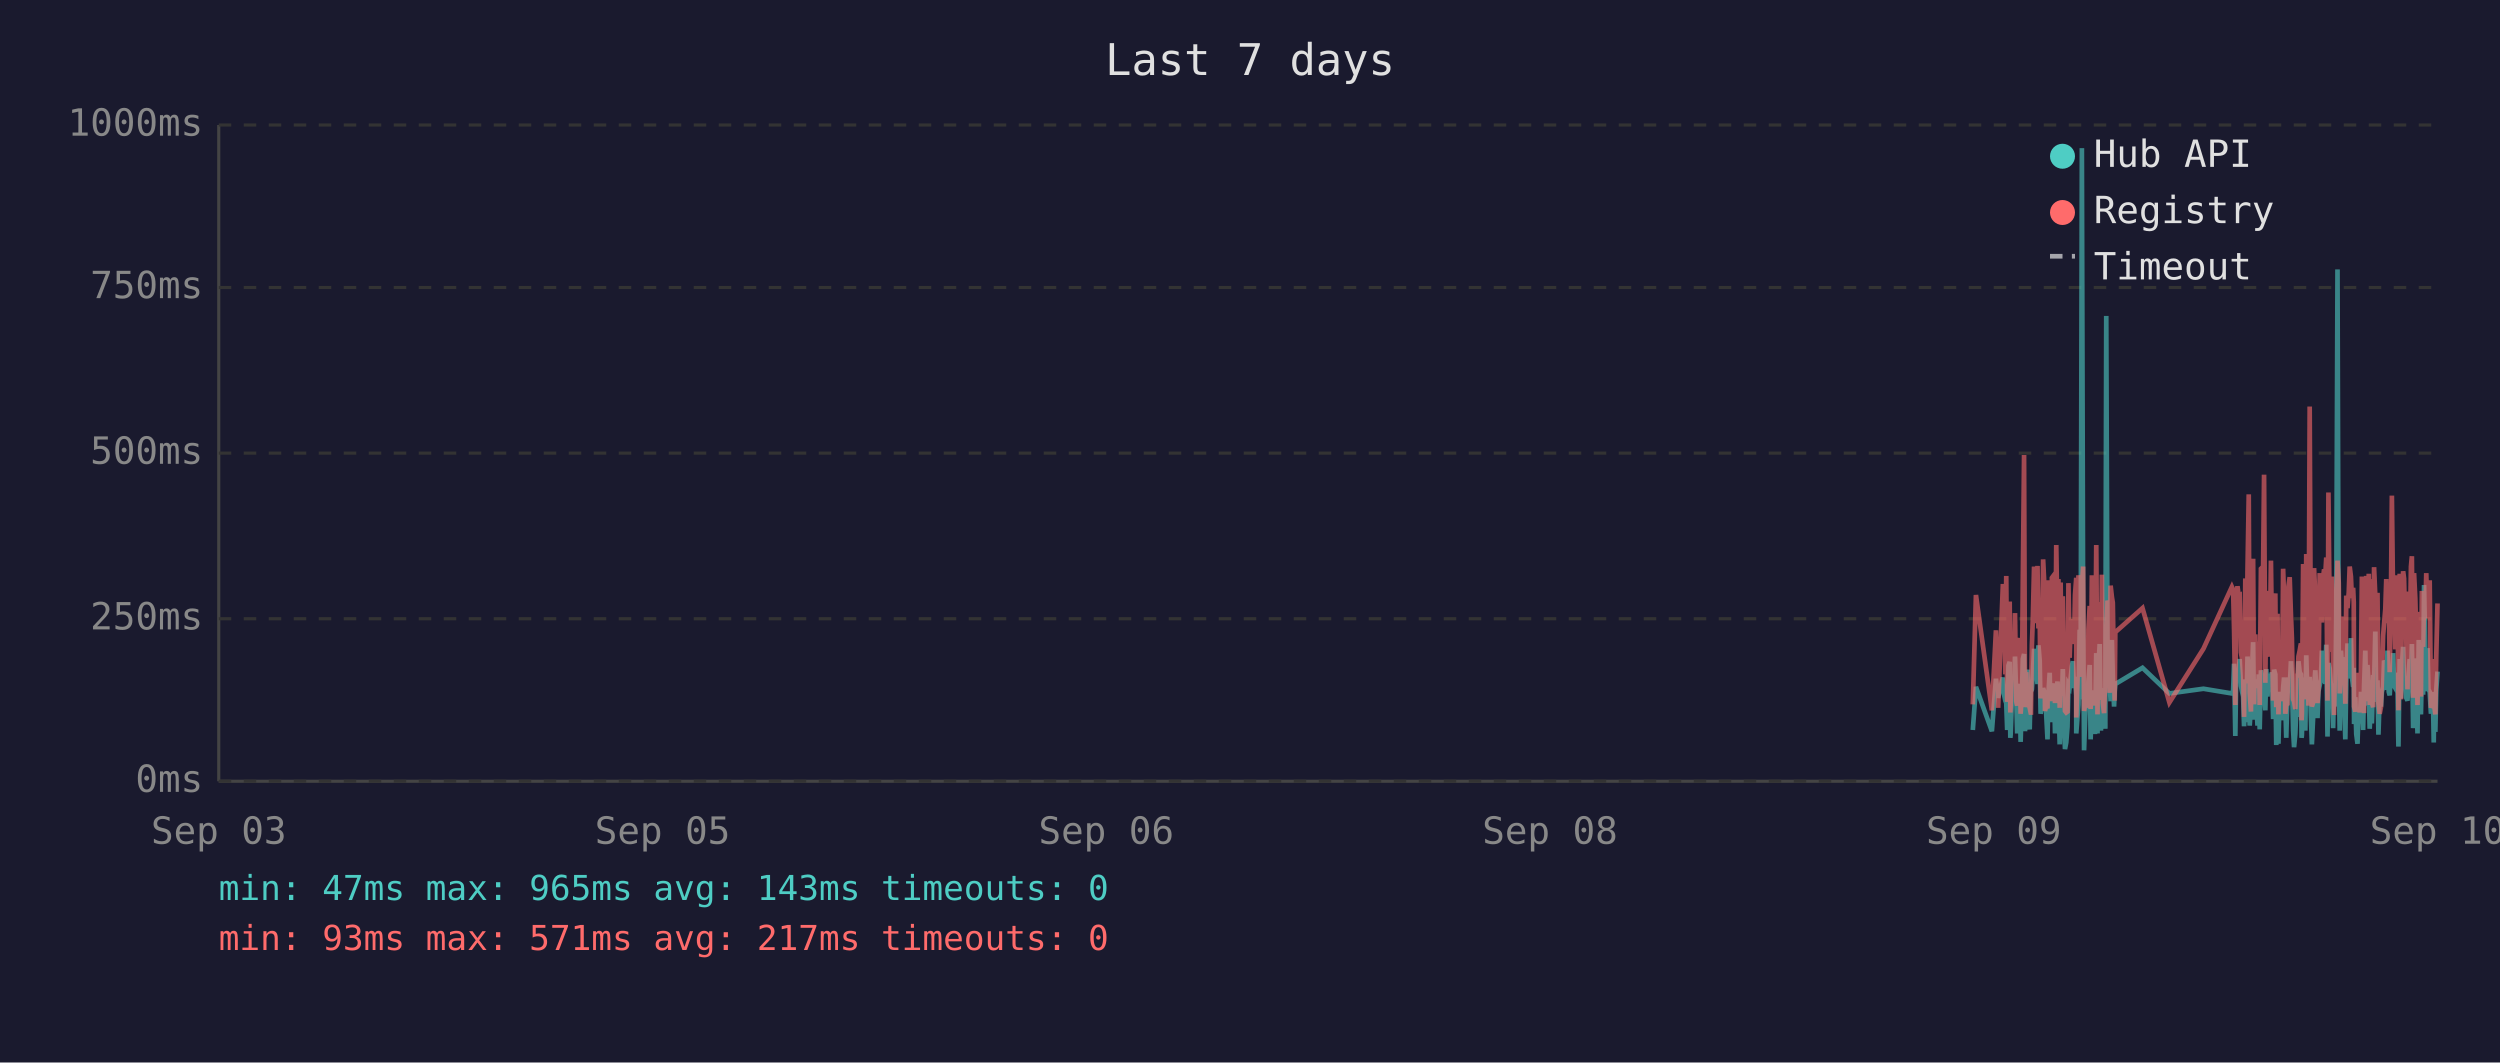
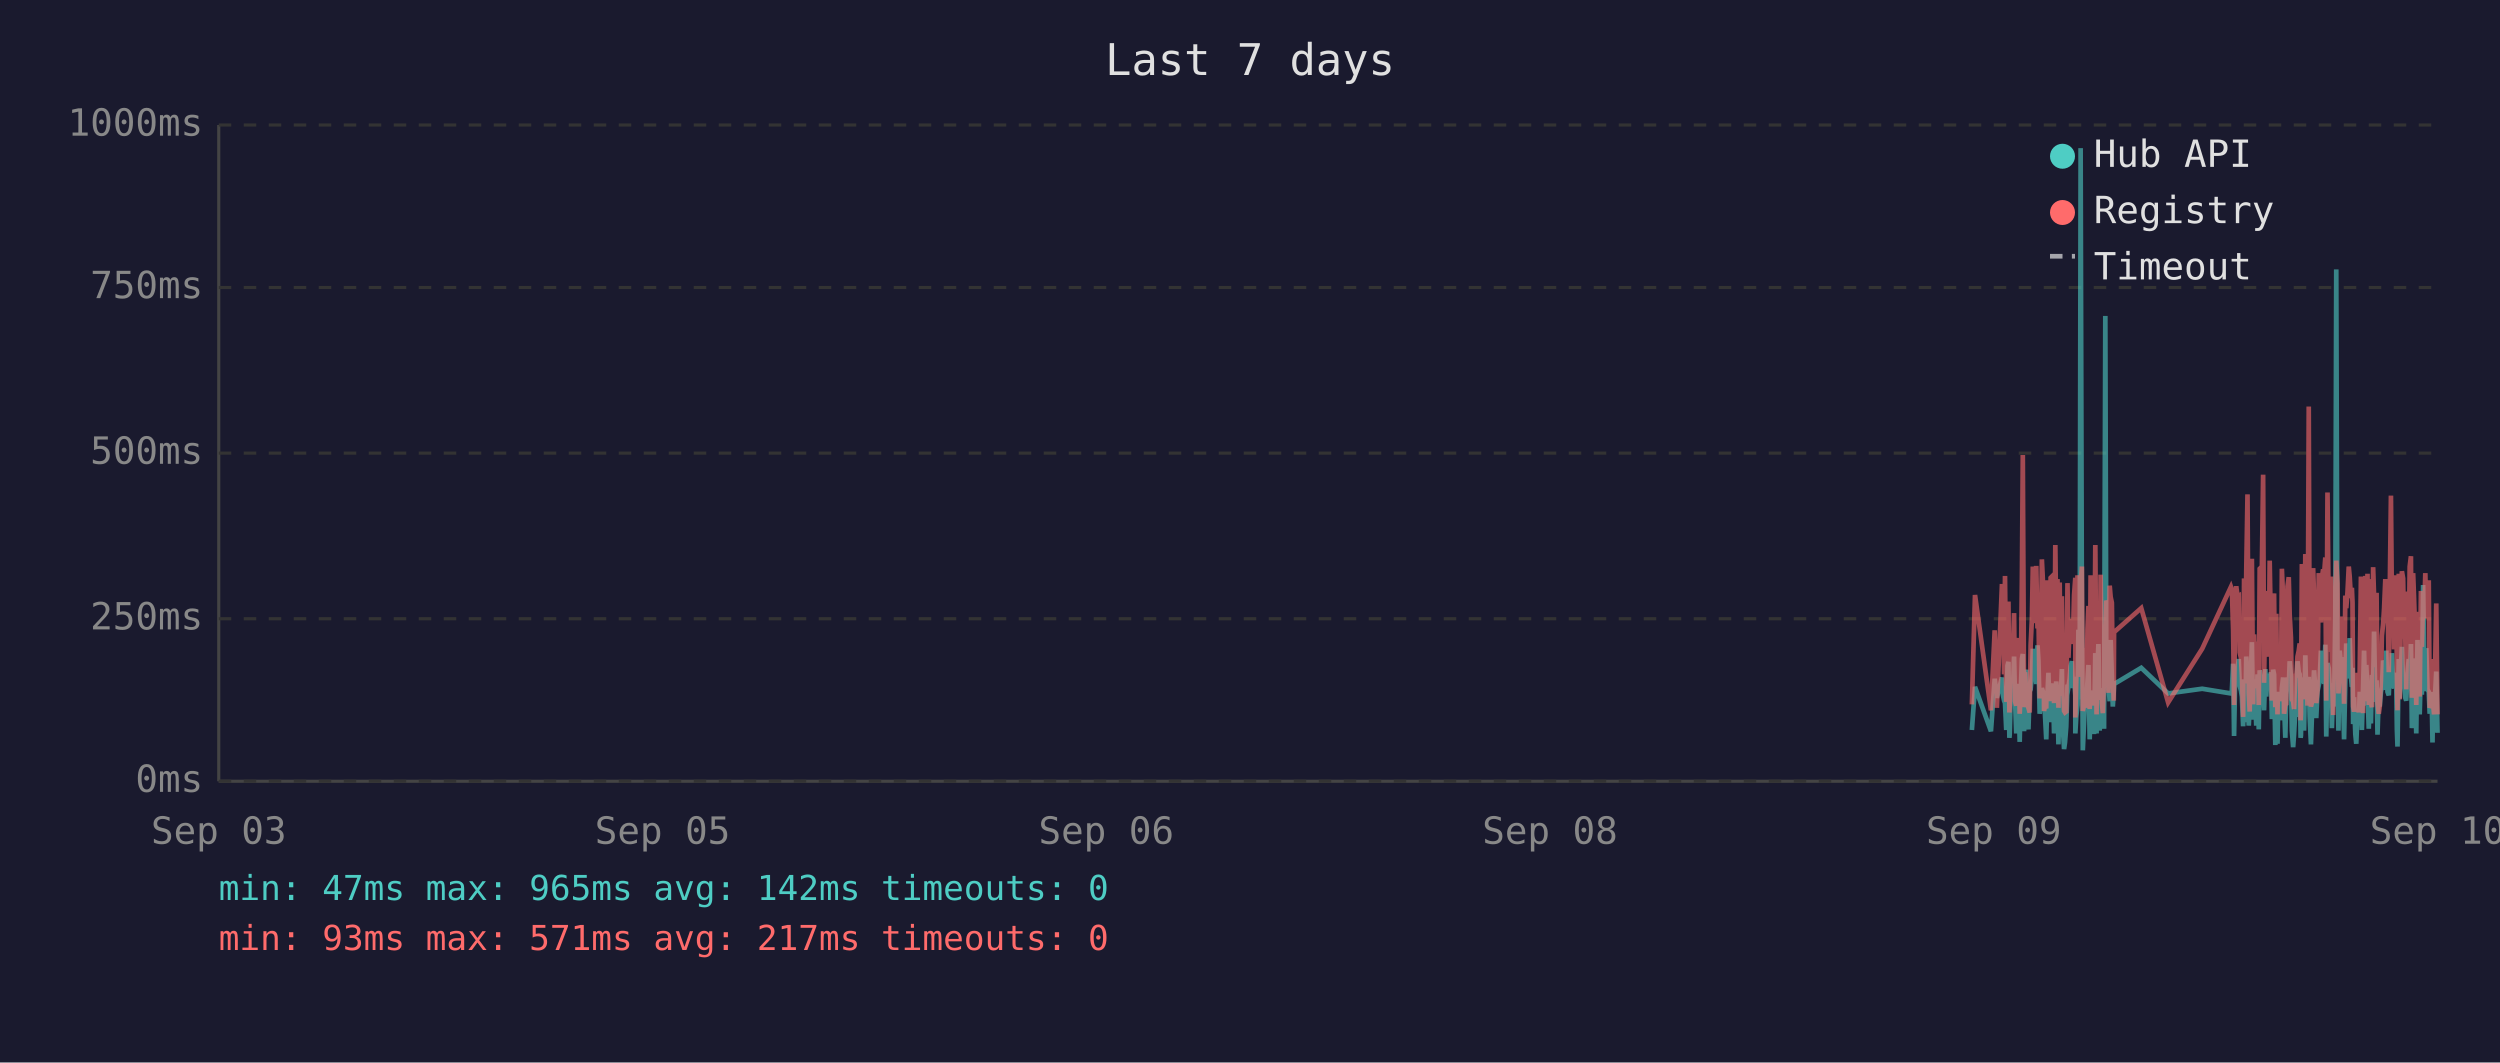
<svg xmlns="http://www.w3.org/2000/svg" viewBox="0 0 800 340" font-family="monospace" font-size="12">
  <rect width="800" height="340" fill="#1a1a2e" />
  <text x="400" y="24" fill="#e0e0e0" font-size="14" text-anchor="middle">Last 7 days</text>
  <line x1="70" y1="40" x2="70" y2="250" stroke="#444" stroke-width="1" />
  <line x1="70" y1="250" x2="780" y2="250" stroke="#444" stroke-width="1" />
  <line x1="70" y1="250" x2="780" y2="250" stroke="#333" stroke-width="1" stroke-dasharray="4" />
  <text x="65" y="250" fill="#888" text-anchor="end" dominant-baseline="middle">0ms</text>
  <line x1="70" y1="198" x2="780" y2="198" stroke="#333" stroke-width="1" stroke-dasharray="4" />
  <text x="65" y="198" fill="#888" text-anchor="end" dominant-baseline="middle">250ms</text>
  <line x1="70" y1="145" x2="780" y2="145" stroke="#333" stroke-width="1" stroke-dasharray="4" />
  <text x="65" y="145" fill="#888" text-anchor="end" dominant-baseline="middle">500ms</text>
  <line x1="70" y1="92" x2="780" y2="92" stroke="#333" stroke-width="1" stroke-dasharray="4" />
  <text x="65" y="92" fill="#888" text-anchor="end" dominant-baseline="middle">750ms</text>
  <line x1="70" y1="40" x2="780" y2="40" stroke="#333" stroke-width="1" stroke-dasharray="4" />
  <text x="65" y="40" fill="#888" text-anchor="end" dominant-baseline="middle">1000ms</text>
  <text x="70" y="270" fill="#888" text-anchor="middle">Sep 03</text>
  <text x="212" y="270" fill="#888" text-anchor="middle">Sep 05</text>
  <text x="354" y="270" fill="#888" text-anchor="middle">Sep 06</text>
  <text x="496" y="270" fill="#888" text-anchor="middle">Sep 08</text>
  <text x="638" y="270" fill="#888" text-anchor="middle">Sep 09</text>
  <text x="780" y="270" fill="#888" text-anchor="middle">Sep 10</text>
-   <polyline points="631.3,233.6 632.3,219.8 637.4,234.0 638.7,217.2 639.4,223.3 640.9,216.8 641.3,222.3 641.7,224.2 642.0,225.0 642.3,233.6 642.7,213.0 643.1,211.8 643.3,236.1 643.4,235.1 643.8,223.8 644.1,221.2 644.5,222.3 644.8,210.1 645.2,223.3 645.5,234.7 645.9,220.6 646.3,218.9 646.6,237.4 647.0,223.1 647.3,210.9 647.7,209.3 648.0,234.0 648.4,217.0 648.8,214.3 649.1,230.9 649.5,233.4 649.8,220.6 649.9,221.2 650.2,220.6 650.5,215.8 650.9,207.6 651.2,216.6 651.6,213.9 652.0,218.9 652.3,206.5 652.7,211.4 653.0,228.4 653.4,226.1 653.8,220.2 654.1,221.2 654.4,221.9 654.8,228.8 655.2,236.6 655.5,221.9 655.9,215.3 656.2,231.1 656.6,221.9 656.9,221.2 657.3,218.7 657.6,234.7 658.0,221.2 658.4,218.1 658.7,223.1 659.1,238.2 659.4,220.8 659.8,224.8 660.1,214.1 660.5,232.6 660.8,239.7 661.2,237.6 661.6,232.6 661.9,219.1 662.3,219.8 662.6,217.2 663.0,213.2 663.3,211.6 663.7,220.2 664.0,216.6 664.4,222.5 664.4,234.7 664.8,229.4 665.1,225.6 665.5,201.5 665.8,223.8 666.2,47.4 666.6,196.0 666.9,240.1 667.2,231.1 667.6,221.0 668.0,225.0 668.3,217.9 668.7,212.8 669.0,236.6 669.4,222.7 669.7,222.9 670.1,221.0 670.4,234.9 670.8,209.0 671.2,234.7 671.5,213.5 671.9,206.1 672.3,233.8 672.6,220.2 672.9,230.7 673.3,223.8 673.7,233.2 674.0,101.1 674.4,207.2 674.7,217.9 675.1,218.9 675.4,224.4 675.8,204.8 676.1,216.6 676.5,226.1 676.7,221.2 676.9,218.9 685.6,213.7 694.2,221.9 705.1,220.4 714.2,221.9 714.6,221.0 714.9,212.4 715.3,235.5 715.6,214.1 716.0,215.3 716.4,214.3 716.7,210.9 717.1,219.5 717.4,221.0 717.8,222.9 718.1,232.4 718.5,217.4 718.8,231.1 719.2,210.1 719.6,216.0 719.9,232.2 720.3,226.1 720.6,216.2 721.0,205.5 721.3,230.3 721.7,217.4 722.0,224.4 722.4,232.2 722.8,215.8 723.1,233.4 723.5,214.5 724.2,219.3 724.5,221.9 724.9,227.3 725.2,214.1 725.6,222.9 725.9,215.6 726.3,218.3 726.7,220.0 727.0,215.1 727.4,230.1 727.7,214.3 728.1,215.8 728.4,238.4 728.8,223.8 729.1,238.0 729.5,222.1 729.9,222.1 730.2,230.5 730.6,220.2 730.9,216.8 731.3,225.6 731.6,236.1 732.0,221.9 732.3,216.8 732.7,220.6 733.1,211.6 733.4,216.6 733.8,233.8 734.1,239.1 734.5,234.9 734.8,227.3 735.2,229.4 735.5,211.6 735.9,215.1 736.3,215.8 736.5,236.1 736.6,235.3 737.0,221.7 737.3,216.8 737.7,233.8 738.0,209.7 738.4,223.8 738.7,222.7 739.1,216.6 739.5,229.4 739.8,238.2 740.2,229.6 740.5,220.4 740.9,214.5 741.2,220.4 741.6,229.8 741.9,221.2 742.3,219.3 742.7,217.4 743.0,208.2 743.4,218.5 743.7,208.2 744.1,218.9 744.4,206.3 744.8,235.7 745.1,212.2 745.5,213.9 745.9,219.8 746.2,218.7 746.6,233.0 746.9,219.3 747.3,226.1 747.6,197.1 748.0,86.2 748.4,216.0 748.7,233.8 749.1,208.2 749.4,213.0 749.8,210.3 750.1,223.3 750.5,236.6 750.8,217.9 751.2,205.9 751.6,216.4 751.9,216.4 752.3,204.2 752.6,216.4 753.0,219.8 753.2,213.7 753.3,231.7 753.7,223.1 754.0,234.9 754.4,238.0 754.7,228.2 755.1,231.5 755.5,222.1 755.8,222.1 756.2,233.6 756.5,219.5 756.9,208.2 757.2,225.8 757.6,212.8 758.0,221.0 758.3,233.2 758.7,224.4 759.0,231.5 759.4,216.0 759.7,218.9 760.1,202.1 760.4,224.6 760.8,217.7 761.1,235.1 761.5,222.9 761.9,226.1 762.2,221.4 762.6,219.8 762.9,211.4 763.3,212.2 763.6,220.8 764.0,208.2 764.4,221.4 764.7,222.5 765.1,214.9 765.4,220.2 765.8,209.0 766.1,219.5 766.5,220.2 766.8,215.3 767.2,218.7 767.4,233.4 767.5,238.9 767.9,210.9 768.3,223.5 768.6,213.2 769.0,207.0 769.3,219.5 769.7,216.4 770.0,223.3 770.4,224.2 770.8,215.3 771.1,210.9 771.5,221.0 771.8,206.1 772.2,233.0 772.5,220.4 772.9,210.7 773.2,220.2 773.6,234.7 774.0,204.8 774.3,219.1 774.7,228.6 775.0,214.3 775.4,222.3 775.7,187.2 776.1,208.6 776.4,221.2 776.8,207.4 777.1,220.6 777.5,221.4 777.9,228.4 778.2,223.5 778.6,226.5 778.8,237.6 778.9,221.4 779.3,234.2 779.6,220.8 780.0,214.9" fill="none" stroke="#4ecdc4" stroke-width="1.5" opacity="0.6" />
-   <polyline points="631.3,225.4 632.3,190.4 637.4,227.3 638.7,201.7 639.4,226.5 640.9,187.6 641.3,187.6 641.7,215.8 642.0,184.3 642.3,224.6 642.7,206.3 643.1,192.5 643.3,228.0 643.4,225.8 643.8,209.0 644.1,204.0 644.5,209.0 644.8,196.2 645.2,224.4 645.5,225.8 645.9,206.1 646.3,204.2 646.6,228.4 647.0,222.3 647.3,186.0 647.7,145.6 648.0,226.3 648.4,215.1 648.8,226.3 649.1,224.2 649.5,226.5 649.8,228.0 649.9,228.0 650.2,206.5 650.5,198.1 650.9,181.3 651.2,193.1 651.6,199.4 652.0,181.1 652.3,201.1 652.7,196.7 653.0,223.5 653.4,214.9 653.8,179.0 654.1,185.3 654.4,227.5 654.8,225.8 655.2,226.7 655.5,185.7 655.9,209.5 656.2,224.4 656.6,184.9 656.9,184.5 657.3,206.3 657.6,225.0 658.0,174.4 658.4,200.7 658.7,185.3 659.1,226.5 659.4,186.4 659.8,222.7 660.1,190.8 660.5,216.6 660.8,227.5 661.2,228.0 661.6,227.7 661.9,186.6 662.3,210.5 662.6,200.2 663.0,200.4 663.3,198.1 663.7,206.1 664.0,190.4 664.4,184.9 664.4,229.6 664.8,217.7 665.1,184.1 665.5,188.3 665.8,216.6 666.2,187.8 666.6,181.3 666.9,227.5 667.2,225.6 667.6,207.4 668.0,226.5 668.3,201.3 668.7,193.9 669.0,226.9 669.4,184.1 669.7,209.0 670.1,185.5 670.4,225.8 670.8,174.4 671.2,228.6 671.5,192.7 671.9,197.5 672.3,224.0 672.6,183.9 672.9,225.0 673.3,228.2 673.7,216.0 674.0,209.9 674.4,192.2 674.7,193.3 675.1,221.7 675.4,187.4 675.8,191.0 676.1,192.9 676.5,217.2 676.7,224.2 676.9,202.3 685.6,194.6 694.2,224.8 705.1,207.6 714.2,187.8 714.6,188.7 714.9,201.7 715.3,225.6 715.6,191.0 716.0,187.6 716.4,190.8 716.7,190.6 717.1,208.8 717.4,210.5 717.8,216.0 718.1,229.4 718.5,185.1 718.8,218.7 719.2,182.8 719.6,158.2 719.9,221.7 720.3,227.7 720.6,191.8 721.0,178.8 721.3,225.4 721.7,203.0 722.0,219.5 722.4,219.3 722.8,205.3 723.1,225.6 723.5,182.0 724.2,181.3 724.5,151.9 724.9,218.5 725.2,189.1 725.6,208.0 725.9,207.4 726.3,210.1 726.7,179.4 727.0,202.1 727.4,224.2 727.7,194.3 728.1,189.9 728.4,226.3 728.8,196.4 729.1,228.6 729.5,206.5 729.9,217.4 730.2,224.4 730.6,182.0 730.9,191.4 731.3,228.4 731.6,225.4 732.0,225.2 732.3,187.6 732.7,184.7 733.1,196.7 733.4,204.0 733.8,223.8 734.1,224.4 734.5,226.9 734.8,215.6 735.2,216.8 735.5,210.1 735.9,208.2 736.3,205.9 736.5,230.5 736.6,228.4 737.0,180.5 737.3,186.4 737.7,223.8 738.0,177.3 738.4,184.7 738.7,225.8 739.1,130.1 739.5,217.2 739.8,226.1 740.2,224.8 740.5,181.8 740.9,190.8 741.2,201.7 741.6,225.0 741.9,221.0 742.3,183.4 742.7,192.7 743.0,199.2 743.4,184.9 743.7,182.2 744.1,183.9 744.4,178.4 744.8,224.2 745.1,157.6 745.5,197.7 745.9,208.6 746.2,184.5 746.6,214.1 746.9,228.8 747.3,206.5 747.6,194.6 748.0,179.4 748.4,186.6 748.7,221.9 749.1,214.1 749.4,203.6 749.8,197.3 750.1,208.8 750.5,225.2 750.8,190.6 751.2,194.6 751.6,189.5 751.9,181.3 752.3,184.5 752.6,191.4 753.0,188.1 753.2,192.7 753.3,226.1 753.7,227.7 754.0,225.0 754.4,223.5 754.7,215.3 755.1,228.0 755.5,215.1 755.8,184.5 756.2,215.3 756.5,228.2 756.9,197.3 757.2,184.3 757.6,224.4 758.0,183.6 758.3,225.6 758.7,185.3 759.0,224.8 759.4,226.3 759.7,181.5 760.1,190.8 760.4,213.5 760.8,189.7 761.1,225.0 761.5,228.4 761.9,226.3 762.2,217.7 762.6,203.4 762.9,199.6 763.3,194.8 763.6,185.3 764.0,199.4 764.4,188.9 764.7,215.1 765.1,190.6 765.4,158.6 765.8,192.7 766.1,187.8 766.5,207.8 766.8,195.0 767.2,184.1 767.4,216.0 767.5,227.3 767.9,183.6 768.3,223.8 768.6,194.3 769.0,182.8 769.3,185.1 769.7,202.3 770.0,204.4 770.4,220.6 770.8,189.3 771.1,207.8 771.5,181.3 771.8,178.0 772.2,223.3 772.5,183.4 772.9,191.6 773.2,204.0 773.6,225.6 774.0,195.8 774.3,210.1 774.7,222.9 775.0,189.1 775.4,207.0 775.7,191.2 776.1,197.5 776.4,183.4 776.8,197.9 777.1,193.5 777.5,185.7 777.9,226.5 778.2,225.4 778.6,210.9 778.8,226.7 778.9,225.2 779.3,228.6 779.6,210.1 780.0,193.1" fill="none" stroke="#ff6b6b" stroke-width="1.5" opacity="0.6" />
+   <polyline points="631.0,233.6 632.0,219.8 637.1,234.0 638.3,217.2 639.0,223.3 640.6,216.8 640.9,222.3 641.3,224.2 641.6,225.0 642.0,233.6 642.4,213.0 642.7,211.8 643.0,236.1 643.1,235.1 643.4,223.8 643.8,221.2 644.1,222.3 644.5,210.1 644.8,223.3 645.2,234.7 645.6,220.6 645.9,218.9 646.3,237.4 646.6,223.1 647.0,210.9 647.3,209.3 647.7,234.0 648.0,217.0 648.4,214.3 648.8,230.9 649.1,233.4 649.5,220.6 649.5,221.2 649.8,220.6 650.2,215.8 650.5,207.6 650.9,216.6 651.2,213.9 651.6,218.9 652.0,206.5 652.3,211.4 652.7,228.4 653.0,226.1 653.4,220.2 653.7,221.2 654.1,221.9 654.4,228.8 654.8,236.6 655.2,221.9 655.5,215.3 655.9,231.1 656.2,221.9 656.6,221.2 656.9,218.7 657.3,234.7 657.7,221.2 658.0,218.1 658.4,223.1 658.7,238.2 659.1,220.8 659.4,224.8 659.8,214.1 660.1,232.6 660.5,239.7 660.8,237.6 661.2,232.6 661.6,219.1 661.9,219.8 662.3,217.2 662.6,213.2 663.0,211.6 663.3,220.2 663.7,216.6 664.1,222.5 664.1,234.7 664.4,229.4 664.8,225.6 665.1,201.5 665.5,223.8 665.8,47.4 666.2,196.0 666.5,240.1 666.9,231.1 667.3,221.0 667.6,225.0 668.0,217.9 668.3,212.8 668.7,236.6 669.0,222.7 669.4,222.9 669.7,221.0 670.1,234.9 670.5,209.0 670.9,234.7 671.2,213.5 671.5,206.1 671.9,233.8 672.2,220.2 672.6,230.7 672.9,223.8 673.3,233.2 673.7,101.1 674.0,207.2 674.4,217.9 674.7,218.9 675.1,224.4 675.4,204.8 675.8,216.6 676.1,226.1 676.4,221.2 676.5,218.9 685.2,213.7 693.8,221.9 704.7,220.4 713.9,221.9 714.2,221.0 714.6,212.4 714.9,235.5 715.3,214.1 715.6,215.3 716.0,214.3 716.4,210.9 716.7,219.5 717.1,221.0 717.4,222.9 717.8,232.4 718.1,217.4 718.5,231.1 718.8,210.1 719.2,216.0 719.6,232.2 719.9,226.1 720.3,216.2 720.6,205.5 721.0,230.3 721.3,217.4 721.7,224.4 722.0,232.2 722.4,215.8 722.8,233.4 723.1,214.5 723.8,219.3 724.2,221.9 724.5,227.3 724.9,214.1 725.2,222.9 725.6,215.6 726.0,218.3 726.3,220.0 726.7,215.1 727.0,230.1 727.4,214.3 727.7,215.8 728.1,238.4 728.4,223.8 728.8,238.0 729.1,222.1 729.5,222.1 729.9,230.5 730.2,220.2 730.6,216.8 730.9,225.6 731.3,236.1 731.6,221.9 732.0,216.8 732.4,220.6 732.7,211.6 733.1,216.6 733.4,233.8 733.8,239.1 734.1,234.9 734.5,227.3 734.8,229.4 735.2,211.6 735.6,215.1 735.9,215.8 736.2,236.1 736.3,235.3 736.6,221.7 737.0,216.8 737.3,233.8 737.7,209.7 738.0,223.8 738.4,222.7 738.8,216.6 739.1,229.4 739.5,238.2 739.8,229.6 740.2,220.4 740.5,214.5 740.9,220.4 741.2,229.8 741.6,221.2 742.0,219.3 742.3,217.4 742.7,208.2 743.0,218.5 743.4,208.2 743.7,218.9 744.1,206.3 744.4,235.7 744.8,212.2 745.2,213.9 745.5,219.8 745.9,218.7 746.2,233.0 746.6,219.3 746.9,226.1 747.3,197.1 747.6,86.2 748.0,216.0 748.3,233.8 748.7,208.2 749.1,213.0 749.4,210.3 749.8,223.3 750.1,236.6 750.5,217.9 750.8,205.9 751.2,216.4 751.6,216.4 751.9,204.2 752.3,216.4 752.6,219.8 752.8,213.7 753.0,231.7 753.3,223.1 753.7,234.9 754.0,238.0 754.4,228.2 754.8,231.5 755.1,222.1 755.5,222.1 755.8,233.6 756.2,219.5 756.5,208.2 756.9,225.8 757.2,212.8 757.6,221.0 758.0,233.2 758.3,224.4 758.7,231.5 759.0,216.0 759.4,218.9 759.7,202.1 760.1,224.6 760.5,217.7 760.8,235.1 761.2,222.9 761.5,226.1 761.9,221.4 762.2,219.8 762.6,211.4 762.9,212.2 763.3,220.8 763.6,208.2 764.0,221.4 764.4,222.5 764.7,214.9 765.1,220.2 765.4,209.0 765.8,219.5 766.1,220.2 766.5,215.3 766.8,218.7 767.0,233.4 767.2,238.9 767.6,210.9 767.9,223.5 768.3,213.2 768.6,207.0 769.0,219.5 769.3,216.4 769.7,223.3 770.0,224.2 770.4,215.3 770.8,210.9 771.1,221.0 771.5,206.1 771.8,233.0 772.2,220.4 772.5,210.7 772.9,220.2 773.2,234.7 773.6,204.8 774.0,219.1 774.3,228.6 774.7,214.3 775.0,222.3 775.4,187.2 775.7,208.6 776.1,221.2 776.4,207.4 776.8,220.6 777.2,221.4 777.5,228.4 777.9,223.5 778.2,226.5 778.4,237.6 778.6,221.4 778.9,234.2 779.3,220.8 779.6,214.9 780.0,234.5" fill="none" stroke="#4ecdc4" stroke-width="1.5" opacity="0.6" />
+   <polyline points="631.0,225.4 632.0,190.4 637.1,227.3 638.3,201.7 639.0,226.5 640.6,187.6 640.9,187.6 641.3,215.8 641.6,184.3 642.0,224.6 642.4,206.3 642.7,192.5 643.0,228.0 643.1,225.8 643.4,209.0 643.8,204.0 644.1,209.0 644.5,196.2 644.8,224.4 645.2,225.8 645.6,206.1 645.9,204.2 646.3,228.4 646.6,222.3 647.0,186.0 647.3,145.6 647.7,226.3 648.0,215.1 648.4,226.3 648.8,224.2 649.1,226.5 649.5,228.0 649.5,228.0 649.8,206.5 650.2,198.1 650.5,181.3 650.9,193.1 651.2,199.4 651.6,181.1 652.0,201.1 652.3,196.7 652.7,223.5 653.0,214.9 653.4,179.0 653.7,185.3 654.1,227.5 654.4,225.8 654.8,226.7 655.2,185.7 655.5,209.5 655.9,224.4 656.2,184.9 656.6,184.5 656.9,206.3 657.3,225.0 657.7,174.4 658.0,200.7 658.4,185.3 658.7,226.5 659.1,186.4 659.4,222.7 659.8,190.8 660.1,216.6 660.5,227.5 660.8,228.0 661.2,227.7 661.6,186.6 661.9,210.5 662.3,200.2 662.6,200.4 663.0,198.1 663.3,206.1 663.7,190.4 664.1,184.9 664.1,229.6 664.4,217.7 664.8,184.1 665.1,188.3 665.5,216.6 665.8,187.8 666.2,181.3 666.5,227.5 666.9,225.6 667.3,207.4 667.6,226.5 668.0,201.3 668.3,193.9 668.7,226.9 669.0,184.1 669.4,209.0 669.7,185.5 670.1,225.8 670.5,174.4 670.9,228.6 671.2,192.7 671.5,197.5 671.9,224.0 672.2,183.9 672.6,225.0 672.9,228.2 673.3,216.0 673.7,209.9 674.0,192.2 674.4,193.3 674.7,221.7 675.1,187.4 675.4,191.0 675.8,192.9 676.1,217.2 676.4,224.2 676.5,202.3 685.2,194.6 693.8,224.8 704.7,207.6 713.9,187.8 714.2,188.7 714.6,201.7 714.9,225.6 715.3,191.0 715.6,187.6 716.0,190.8 716.4,190.6 716.7,208.8 717.1,210.5 717.4,216.0 717.8,229.4 718.1,185.1 718.5,218.7 718.8,182.8 719.2,158.2 719.6,221.7 719.9,227.7 720.3,191.8 720.6,178.8 721.0,225.4 721.3,203.0 721.7,219.5 722.0,219.3 722.4,205.3 722.8,225.6 723.1,182.0 723.8,181.3 724.2,151.9 724.5,218.5 724.9,189.1 725.2,208.0 725.6,207.4 726.0,210.1 726.3,179.4 726.7,202.1 727.0,224.2 727.4,194.3 727.7,189.9 728.1,226.3 728.4,196.4 728.8,228.6 729.1,206.5 729.5,217.4 729.9,224.4 730.2,182.0 730.6,191.4 730.9,228.4 731.3,225.4 731.6,225.2 732.0,187.6 732.4,184.7 732.7,196.7 733.1,204.0 733.4,223.8 733.8,224.4 734.1,226.9 734.5,215.6 734.8,216.8 735.2,210.1 735.6,208.2 735.9,205.9 736.2,230.5 736.3,228.4 736.6,180.5 737.0,186.4 737.3,223.8 737.7,177.3 738.0,184.7 738.4,225.8 738.8,130.1 739.1,217.2 739.5,226.1 739.8,224.8 740.2,181.8 740.5,190.8 740.9,201.7 741.2,225.0 741.6,221.0 742.0,183.4 742.3,192.7 742.7,199.2 743.0,184.9 743.4,182.2 743.7,183.9 744.1,178.4 744.4,224.2 744.8,157.6 745.2,197.7 745.5,208.6 745.9,184.5 746.2,214.1 746.6,228.8 746.9,206.5 747.3,194.6 747.6,179.4 748.0,186.6 748.3,221.9 748.7,214.1 749.1,203.6 749.4,197.3 749.8,208.8 750.1,225.2 750.5,190.6 750.8,194.6 751.2,189.5 751.6,181.3 751.9,184.5 752.3,191.4 752.6,188.1 752.8,192.7 753.0,226.1 753.3,227.7 753.7,225.0 754.0,223.5 754.4,215.3 754.8,228.0 755.1,215.1 755.5,184.5 755.8,215.3 756.2,228.2 756.5,197.3 756.9,184.3 757.2,224.4 757.6,183.6 758.0,225.6 758.3,185.3 758.7,224.8 759.0,226.3 759.4,181.5 759.7,190.8 760.1,213.5 760.5,189.7 760.8,225.0 761.2,228.4 761.5,226.3 761.9,217.7 762.2,203.4 762.6,199.6 762.9,194.8 763.3,185.3 763.6,199.4 764.0,188.9 764.4,215.1 764.7,190.6 765.1,158.6 765.4,192.7 765.8,187.8 766.1,207.8 766.5,195.0 766.8,184.1 767.0,216.0 767.2,227.3 767.6,183.6 767.9,223.8 768.3,194.3 768.6,182.8 769.0,185.1 769.3,202.3 769.7,204.4 770.0,220.6 770.4,189.3 770.8,207.8 771.1,181.3 771.5,178.0 771.8,223.3 772.2,183.4 772.5,191.6 772.9,204.0 773.2,225.6 773.6,195.8 774.0,210.1 774.3,222.9 774.7,189.1 775.0,207.0 775.4,191.2 775.7,197.5 776.1,183.4 776.4,197.9 776.8,193.5 777.2,185.7 777.5,226.5 777.9,225.4 778.2,210.9 778.4,226.7 778.6,225.2 778.9,228.6 779.3,210.1 779.6,193.1 780.0,228.6" fill="none" stroke="#ff6b6b" stroke-width="1.5" opacity="0.6" />
  <circle cx="660" cy="50" r="4" fill="#4ecdc4" />
  <text x="670" y="50" fill="#e0e0e0" dominant-baseline="middle">Hub API</text>
  <circle cx="660" cy="68" r="4" fill="#ff6b6b" />
  <text x="670" y="68" fill="#e0e0e0" dominant-baseline="middle">Registry</text>
  <line x1="656" y1="82" x2="664" y2="82" stroke="#e0e0e0" stroke-width="1.5" stroke-dasharray="4,3" opacity="0.7" />
  <text x="670" y="86" fill="#e0e0e0" dominant-baseline="middle">Timeout</text>
-   <text x="70" y="288" fill="#4ecdc4" font-size="11">min: 47ms  max: 965ms  avg: 143ms  timeouts: 0</text>
+   <text x="70" y="288" fill="#4ecdc4" font-size="11">min: 47ms  max: 965ms  avg: 142ms  timeouts: 0</text>
  <text x="70" y="304" fill="#ff6b6b" font-size="11">min: 93ms  max: 571ms  avg: 217ms  timeouts: 0</text>
</svg>
